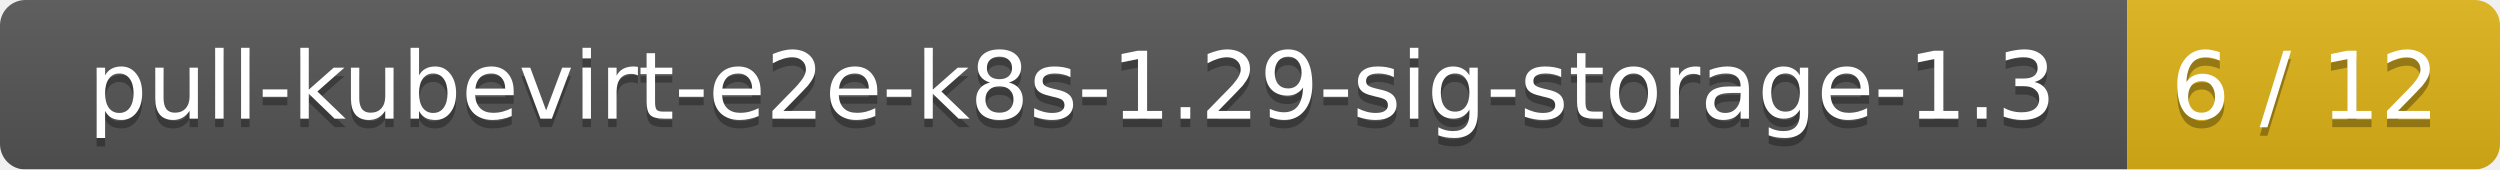
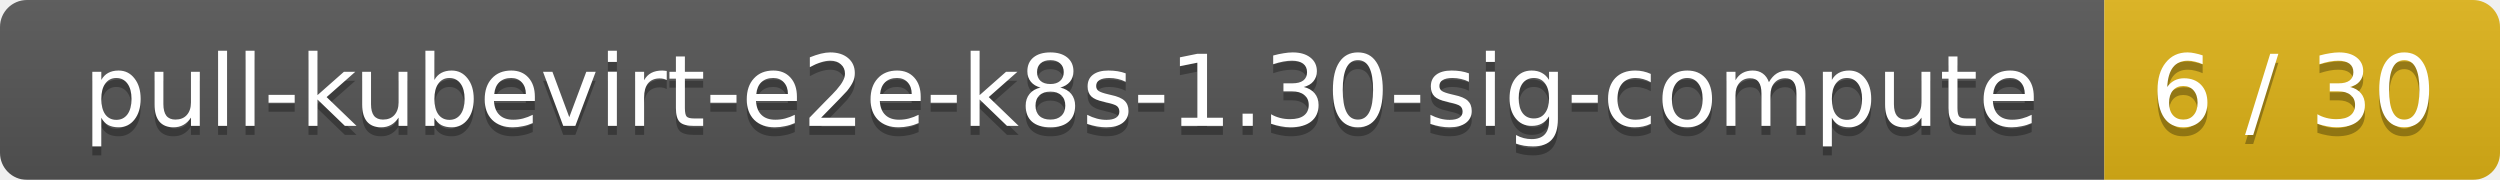
- <svg xmlns="http://www.w3.org/2000/svg" width="295" height="20">
+ <svg xmlns="http://www.w3.org/2000/svg" width="278" height="20">
  <linearGradient id="smooth" x2="0" y2="100%">
    <stop offset="0" stop-color="#bbb" stop-opacity=".1" />
    <stop offset="1" stop-opacity=".1" />
  </linearGradient>
  <mask id="round">
-     <rect width="295" height="20" rx="3" fill="#fff" />
+     <rect width="278" height="20" rx="3" fill="#fff" />
  </mask>
  <g mask="url(#round)">
-     <rect width="251" height="20" fill="#555" />
-     <rect x="251" width="44" height="20" fill="#dfb317" />
-     <rect width="295" height="20" fill="url(#smooth)" />
+     <rect width="234" height="20" fill="#555" />
+     <rect x="234" width="44" height="20" fill="#dfb317" />
+     <rect width="278" height="20" fill="url(#smooth)" />
  </g>
  <g fill="#fff" text-anchor="middle" font-family="DejaVu Sans,Verdana,Geneva,sans-serif" font-size="11">
-     <text x="126.5" y="15" fill="#010101" fill-opacity=".3">pull-kubevirt-e2e-k8s-1.29-sig-storage-1.3</text>
-     <text x="126.5" y="14">pull-kubevirt-e2e-k8s-1.29-sig-storage-1.3</text>
-     <text x="272" y="15" fill="#010101" fill-opacity=".3">6 / 12</text>
-     <text x="272" y="14">6 / 12</text>
+     <text x="118" y="15" fill="#010101" fill-opacity=".3">pull-kubevirt-e2e-k8s-1.30-sig-compute</text>
+     <text x="118" y="14">pull-kubevirt-e2e-k8s-1.30-sig-compute</text>
+     <text x="255" y="15" fill="#010101" fill-opacity=".3">6 / 30</text>
+     <text x="255" y="14">6 / 30</text>
  </g>
</svg>
